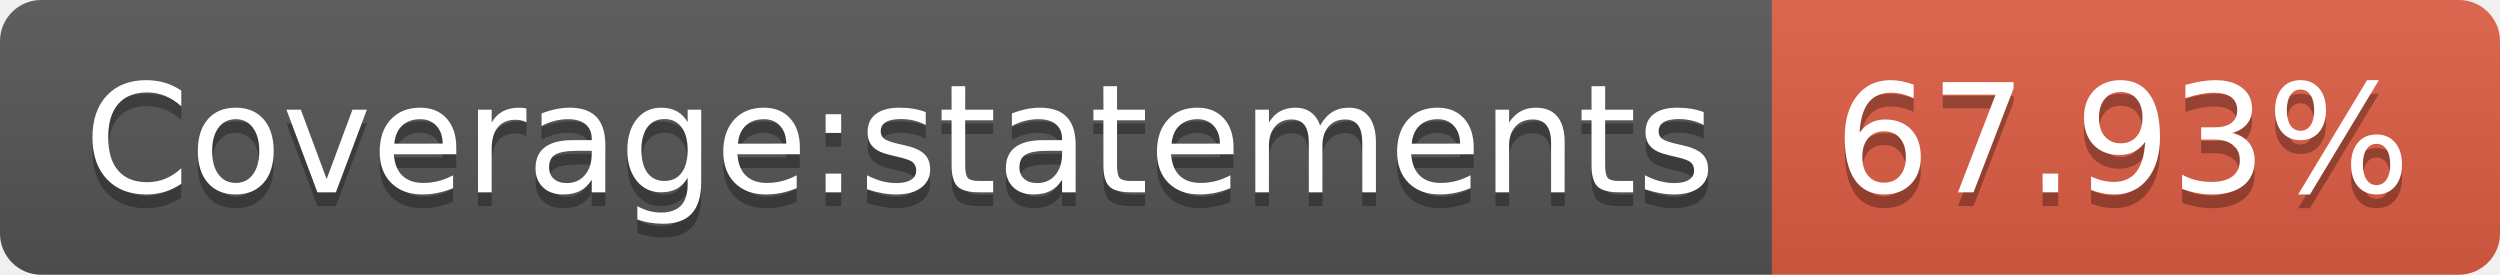
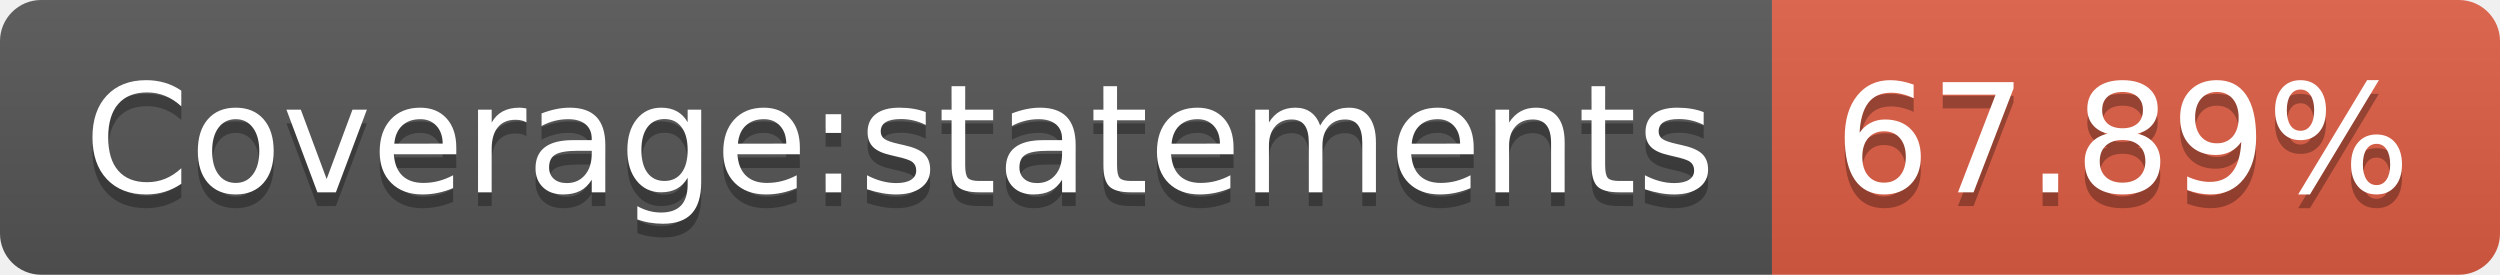
- <svg xmlns="http://www.w3.org/2000/svg" width="182" height="20" role="img" aria-label="Coverage:statements: 67.93%">
+ <svg xmlns="http://www.w3.org/2000/svg" width="182" height="20" role="img" aria-label="Coverage:statements: 67.89%">
  <linearGradient id="s" x2="0" y2="100%">
    <stop offset="0" stop-color="#bbb" stop-opacity=".1" />
    <stop offset="1" stop-opacity=".1" />
  </linearGradient>
  <clipPath id="r">
    <rect width="182" height="20" rx="3" fill="#fff" />
  </clipPath>
  <g clip-path="url(#r)">
    <rect width="129" height="20" fill="#555" />
    <rect x="129" width="53" height="20" fill="#e05d44" />
    <rect width="182" height="20" fill="url(#s)" />
  </g>
  <g fill="#fff" text-anchor="middle" font-family="Verdana,Geneva,DejaVu Sans,sans-serif" text-rendering="geometricPrecision" font-size="110">
    <text aria-hidden="true" x="655" y="150" fill="#010101" fill-opacity=".3" transform="scale(.1)" textLength="1190">Coverage:statements</text>
    <text x="655" y="140" transform="scale(.1)" fill="#fff" textLength="1190">Coverage:statements</text>
-     <text aria-hidden="true" x="1545" y="150" fill="#010101" fill-opacity=".3" transform="scale(.1)" textLength="430">67.93%</text>
-     <text x="1545" y="140" transform="scale(.1)" fill="#fff" textLength="430">67.93%</text>
+     <text aria-hidden="true" x="1545" y="150" fill="#010101" fill-opacity=".3" transform="scale(.1)" textLength="430">67.89%</text>
+     <text x="1545" y="140" transform="scale(.1)" fill="#fff" textLength="430">67.89%</text>
  </g>
</svg>
